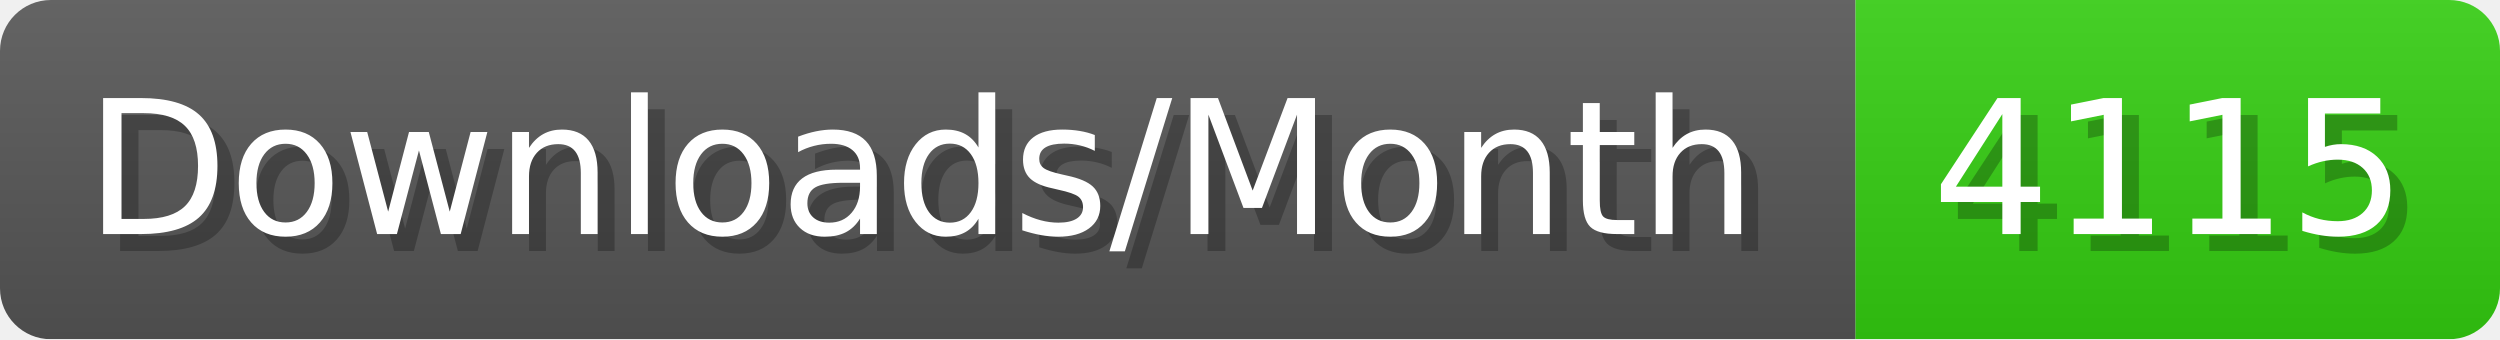
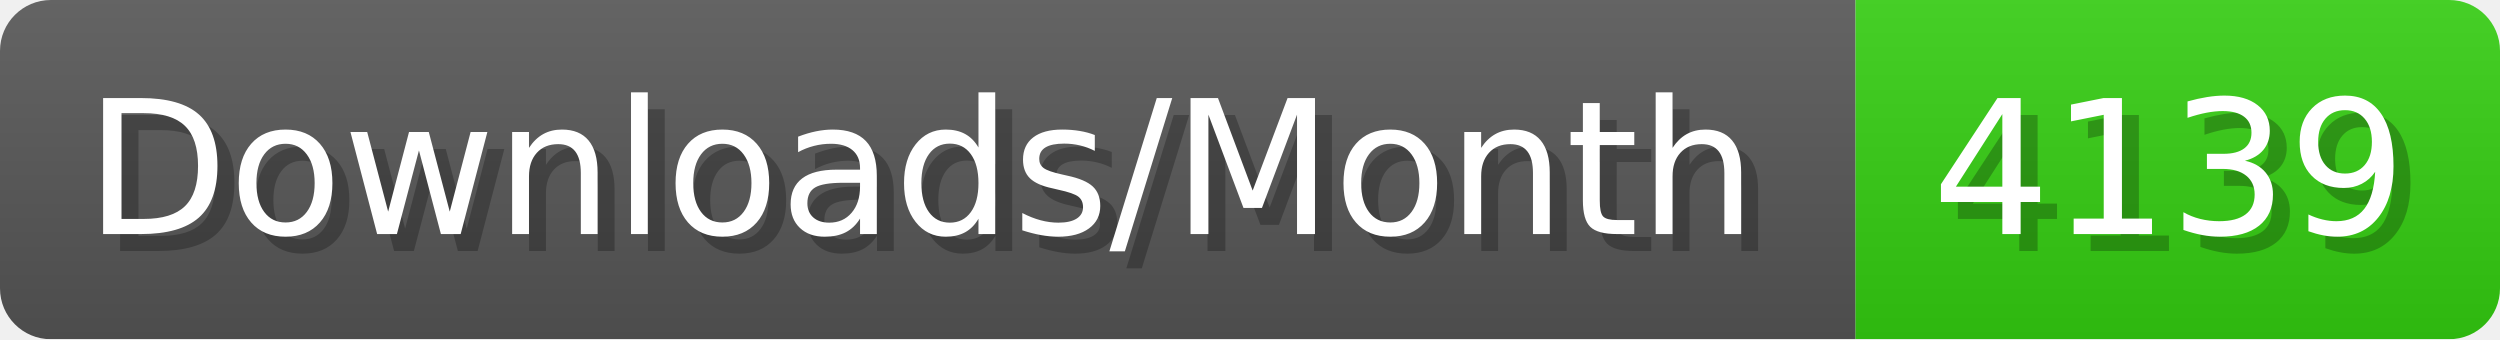
- <svg xmlns="http://www.w3.org/2000/svg" width="147.4" height="20" viewBox="0 0 1474 200" role="img" aria-label="Downloads/Month: 4115">
+ <svg xmlns="http://www.w3.org/2000/svg" width="147.4" height="20" viewBox="0 0 1474 200" role="img" aria-label="Downloads/Month: 4139">
  <linearGradient id="YlXUI" x2="0" y2="100%">
    <stop offset="0" stop-opacity=".1" stop-color="#EEE" />
    <stop offset="1" stop-opacity=".1" />
  </linearGradient>
  <mask id="JHhop">
    <rect width="1474" height="200" rx="30" fill="#FFF" />
  </mask>
  <g mask="url(#JHhop)">
    <rect width="1094" height="200" fill="#555" />
    <rect width="380" height="200" fill="#3C1" x="1094" />
    <rect width="1474" height="200" fill="url(#YlXUI)" />
  </g>
  <g aria-hidden="true" fill="#fff" text-anchor="start" font-family="Verdana,DejaVu Sans,sans-serif" font-size="110">
    <text x="60" y="148" textLength="994" fill="#000" opacity="0.25">Downloads/Month</text>
    <text x="50" y="138" textLength="994">Downloads/Month</text>
-     <text x="1149" y="148" textLength="280" fill="#000" opacity="0.25">4115</text>
-     <text x="1139" y="138" textLength="280">4115</text>
+     <text x="1149" y="148" textLength="280" fill="#000" opacity="0.25">4139</text>
+     <text x="1139" y="138" textLength="280">4139</text>
  </g>
</svg>
